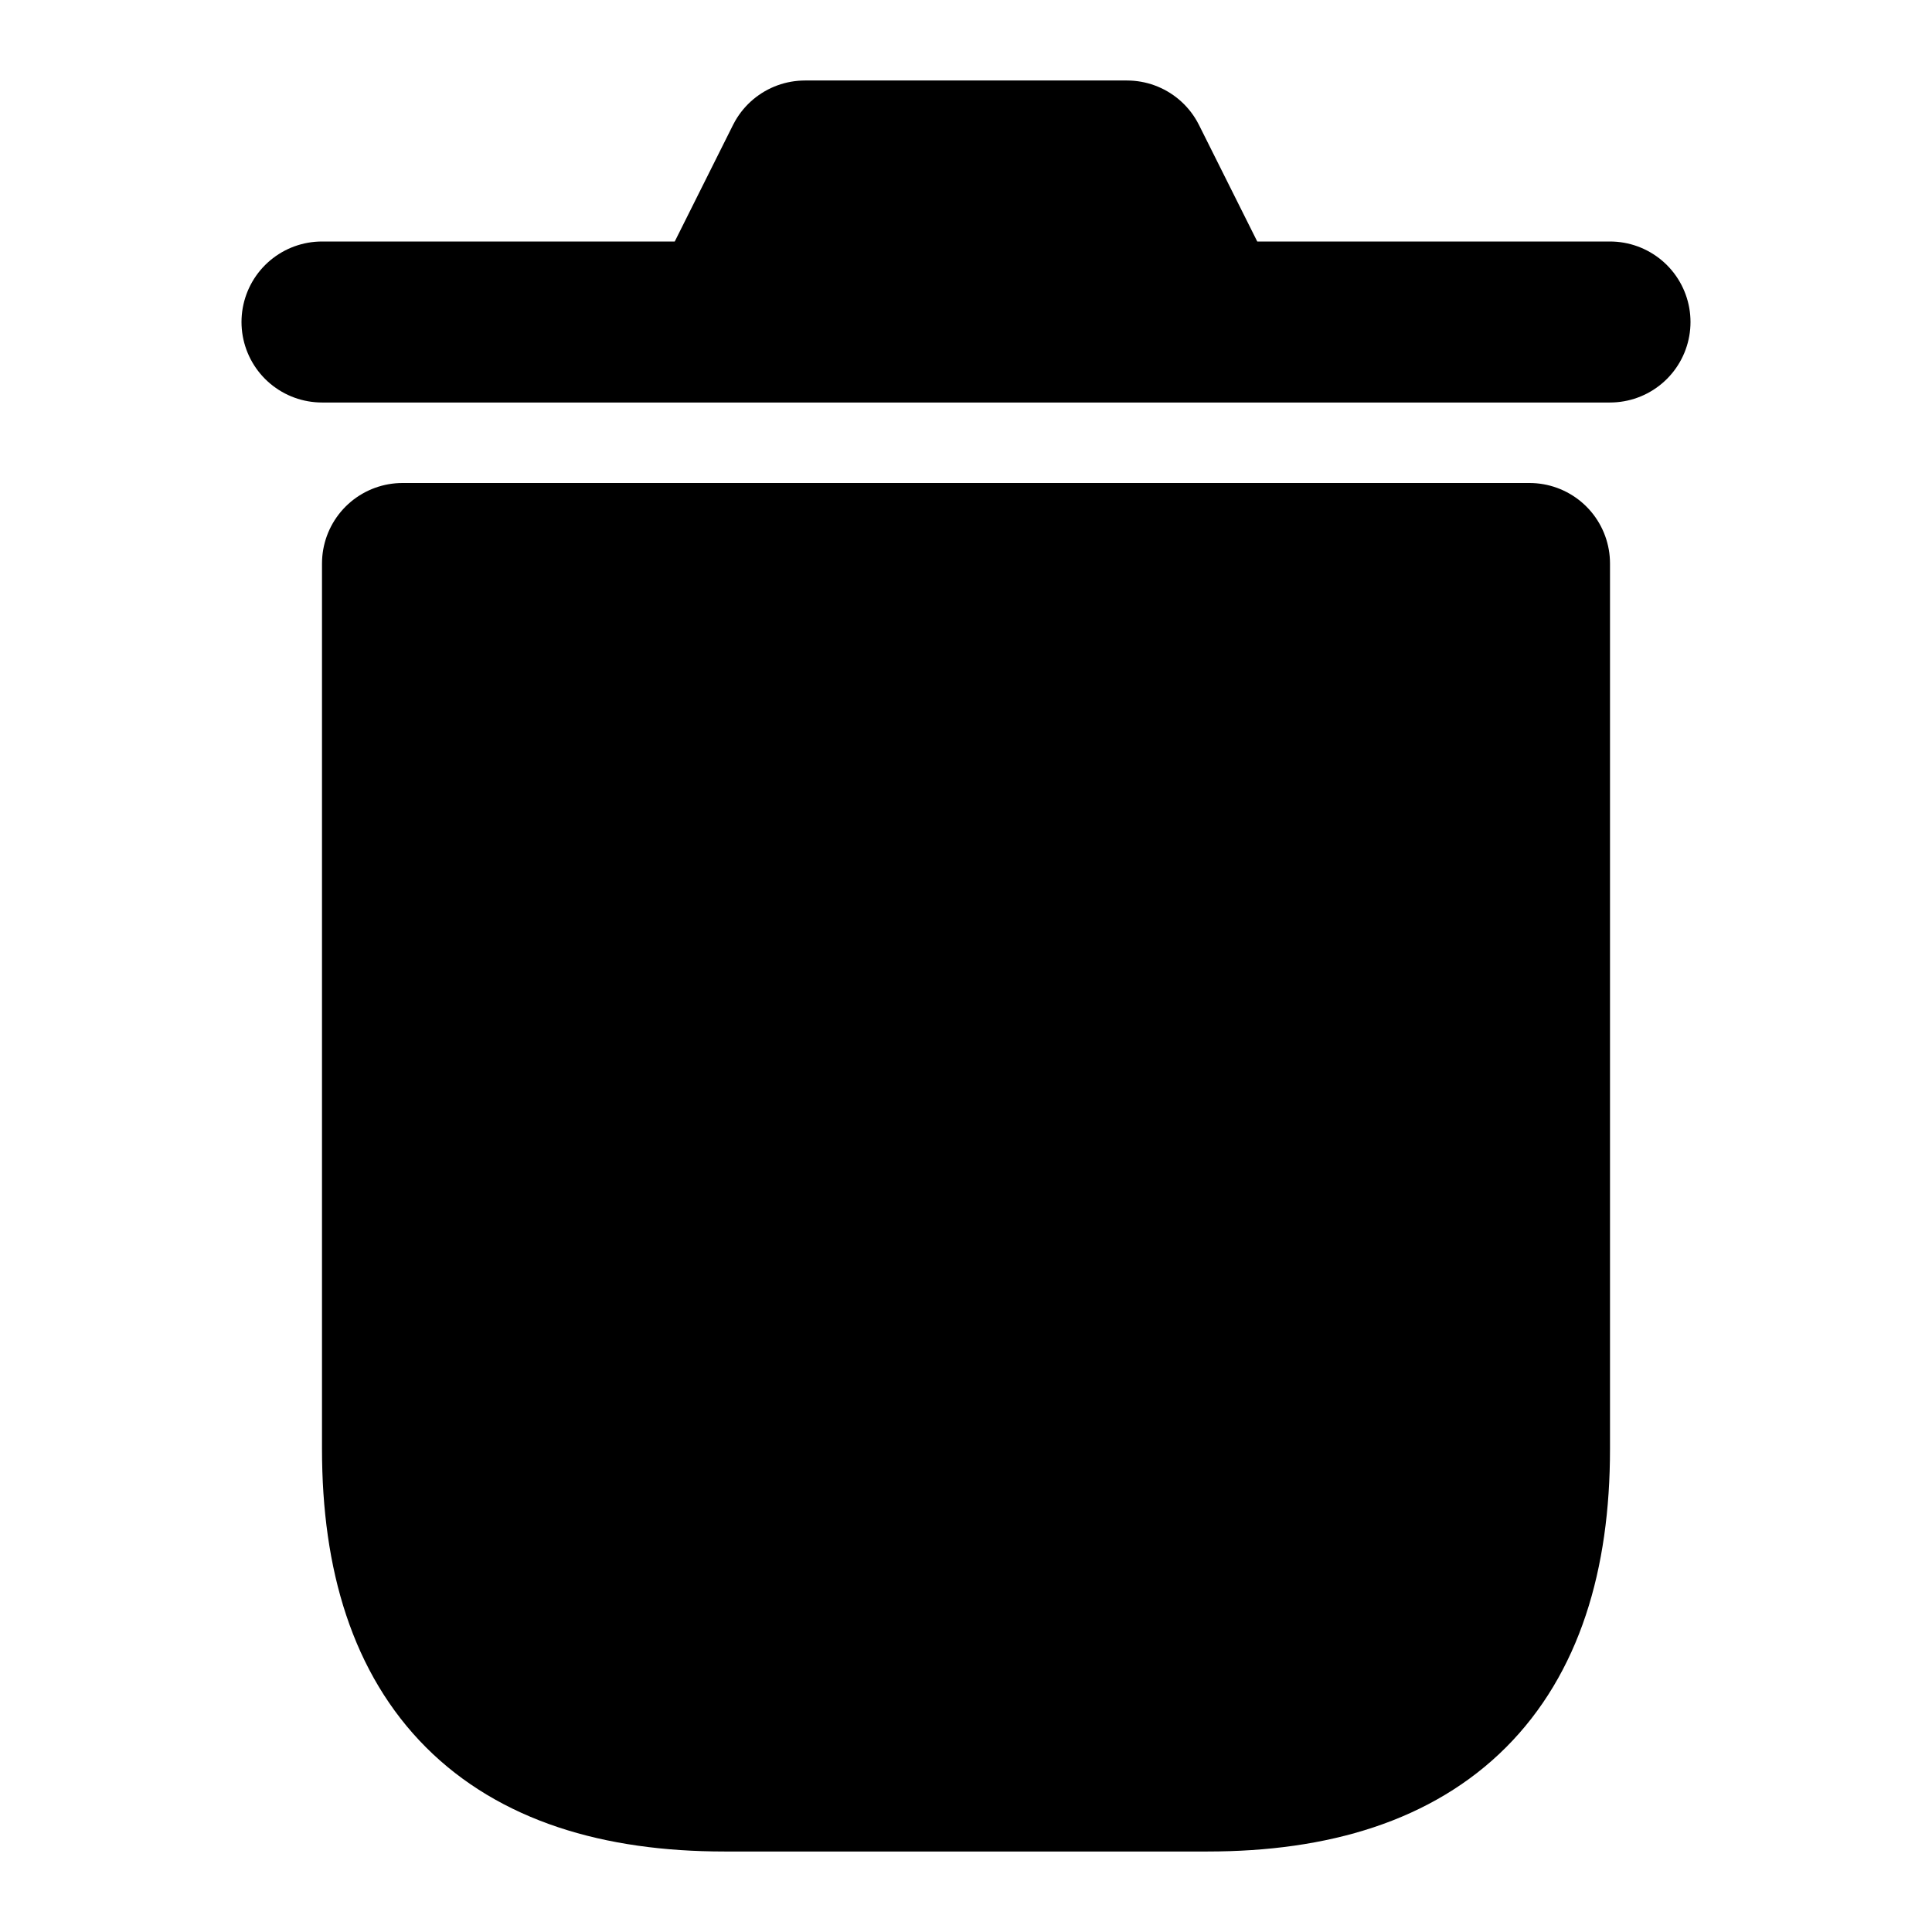
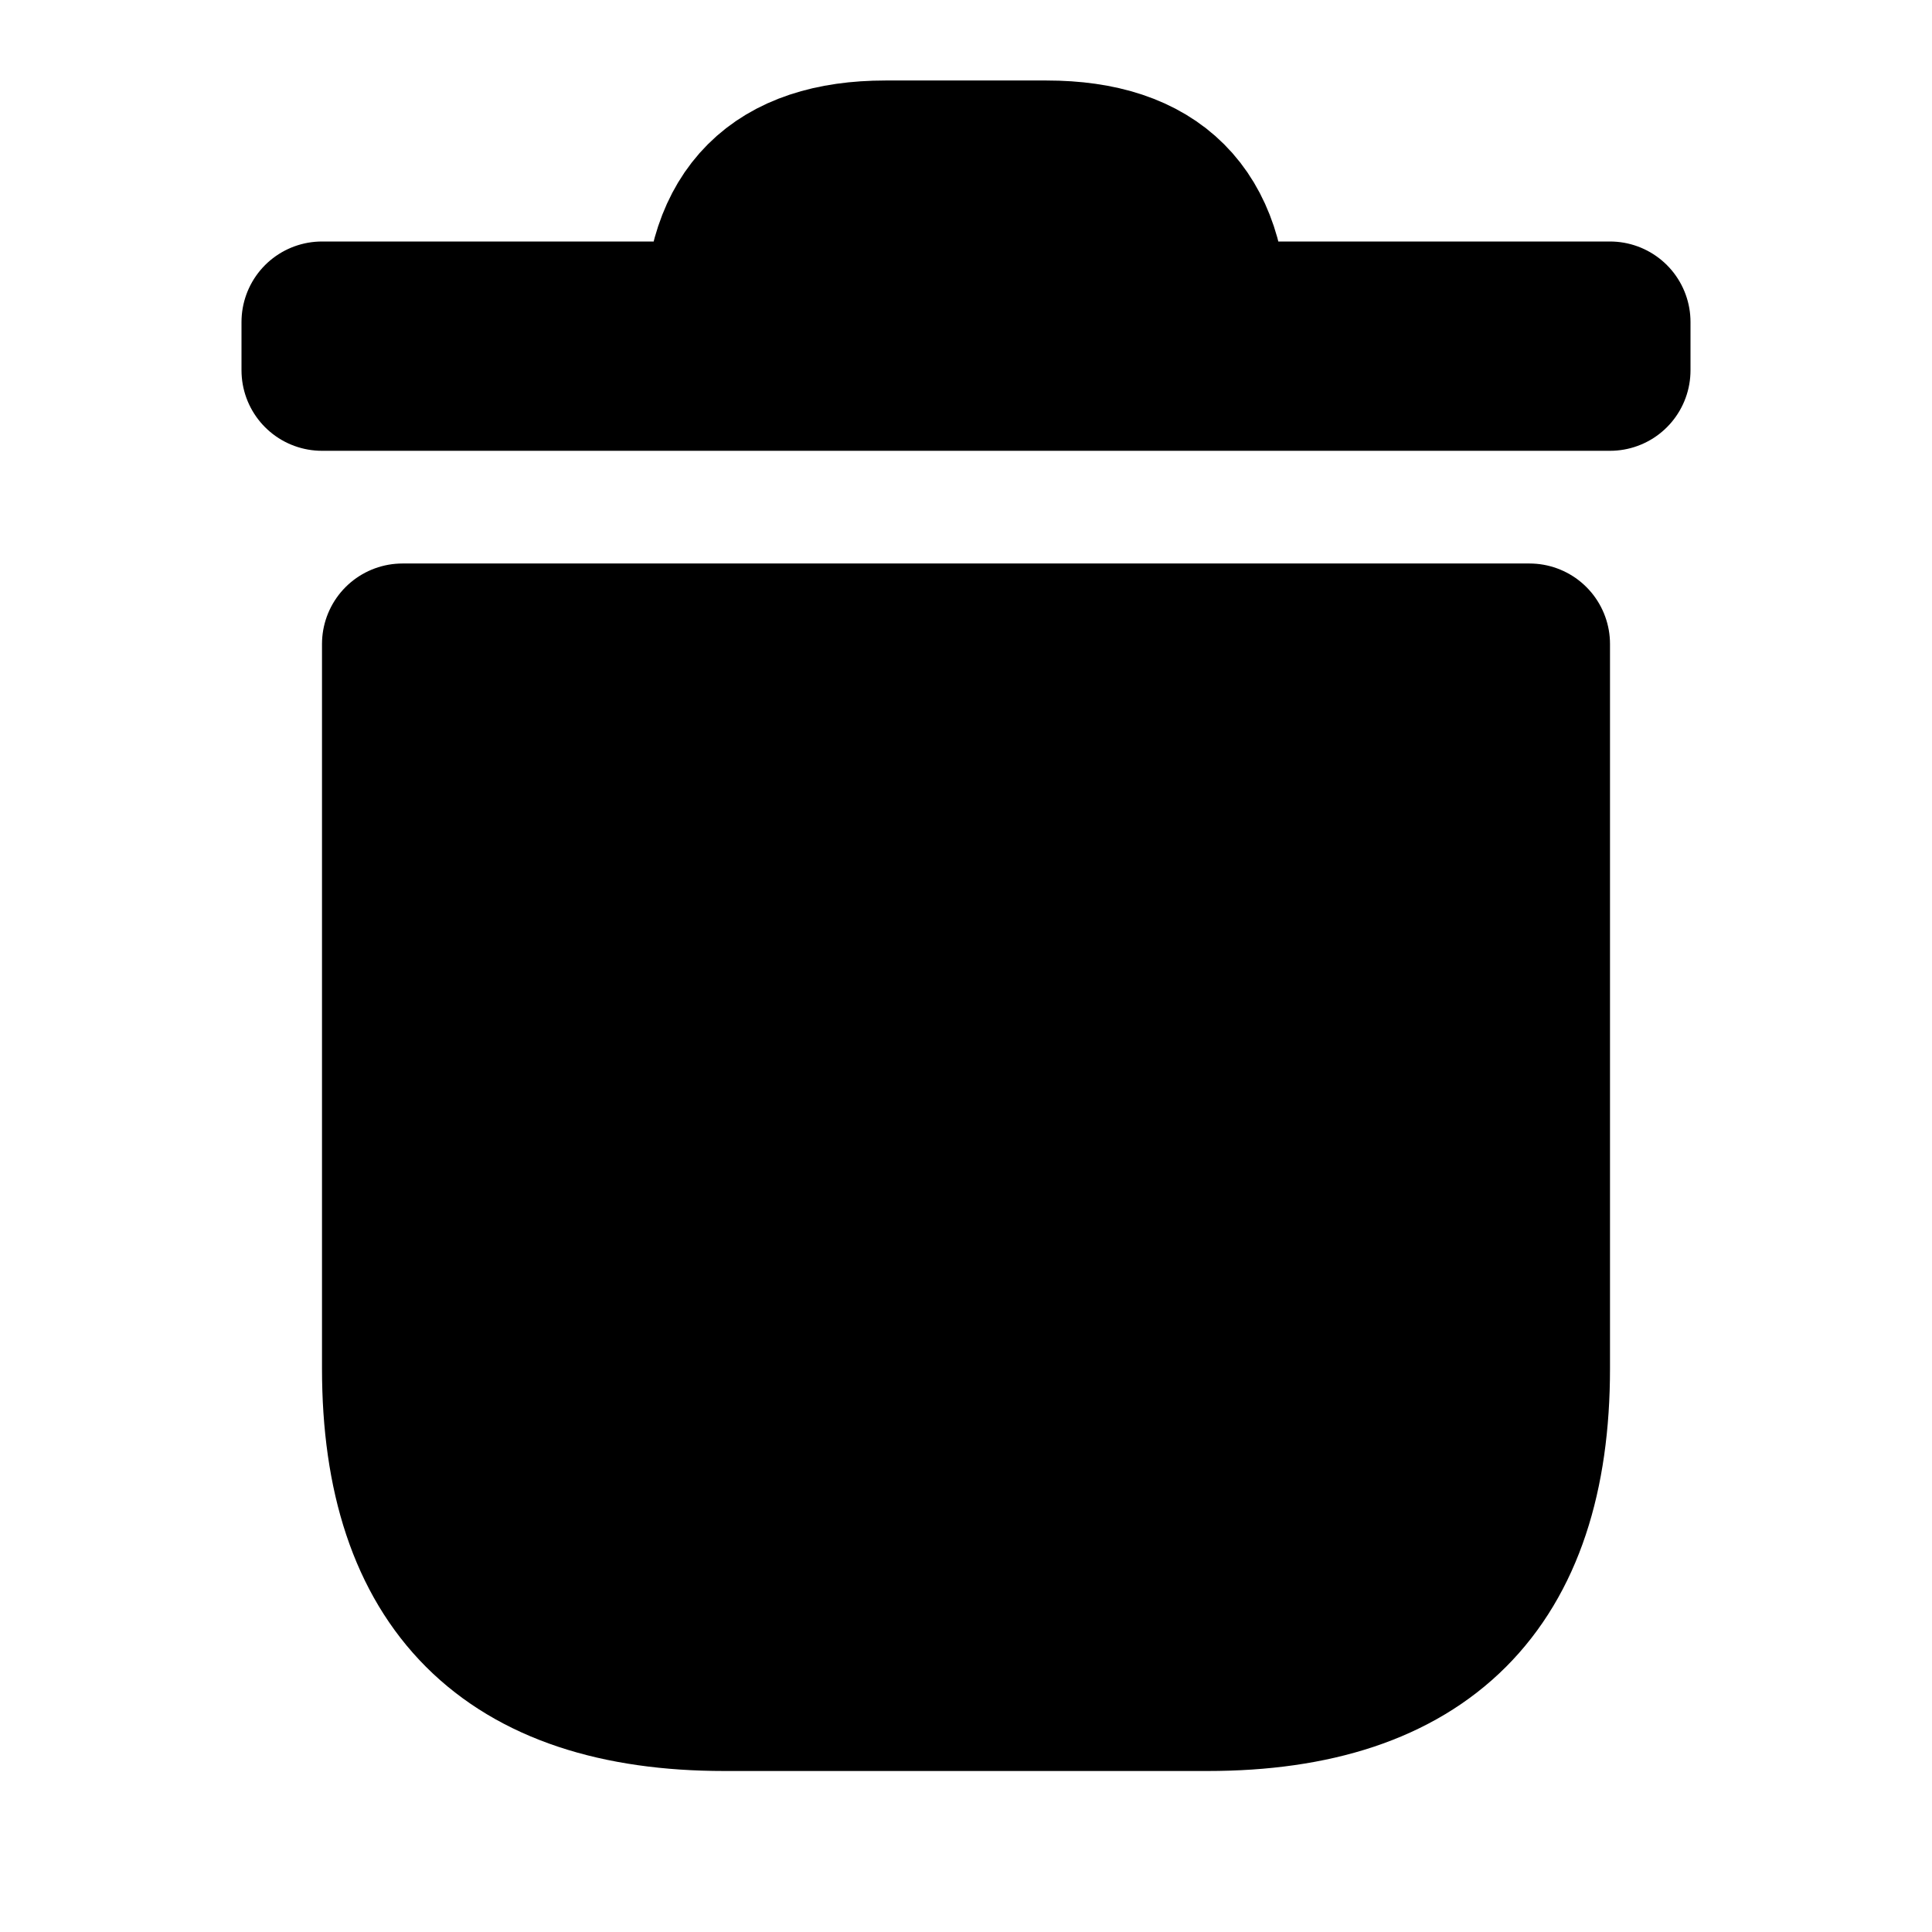
<svg xmlns="http://www.w3.org/2000/svg" viewBox="0 0 12 12" stroke="#000" stroke-linejoin="round">
-   <path d="         M2,2h2.5l0.5,-1h2l0.5,1h2.5z         M2.5,3.5v5.5         q0,2 2,2         h3         q2,0 2,-2         v-5.5z     " />
+   <path d="M2,2.3v-.3h2.5q0-1 1-1h1q1,0 1,1h2.5v.3zM2.5,4v4.5q0,2 2,2h3q2,0 2-2v-4.5z" />
</svg>
